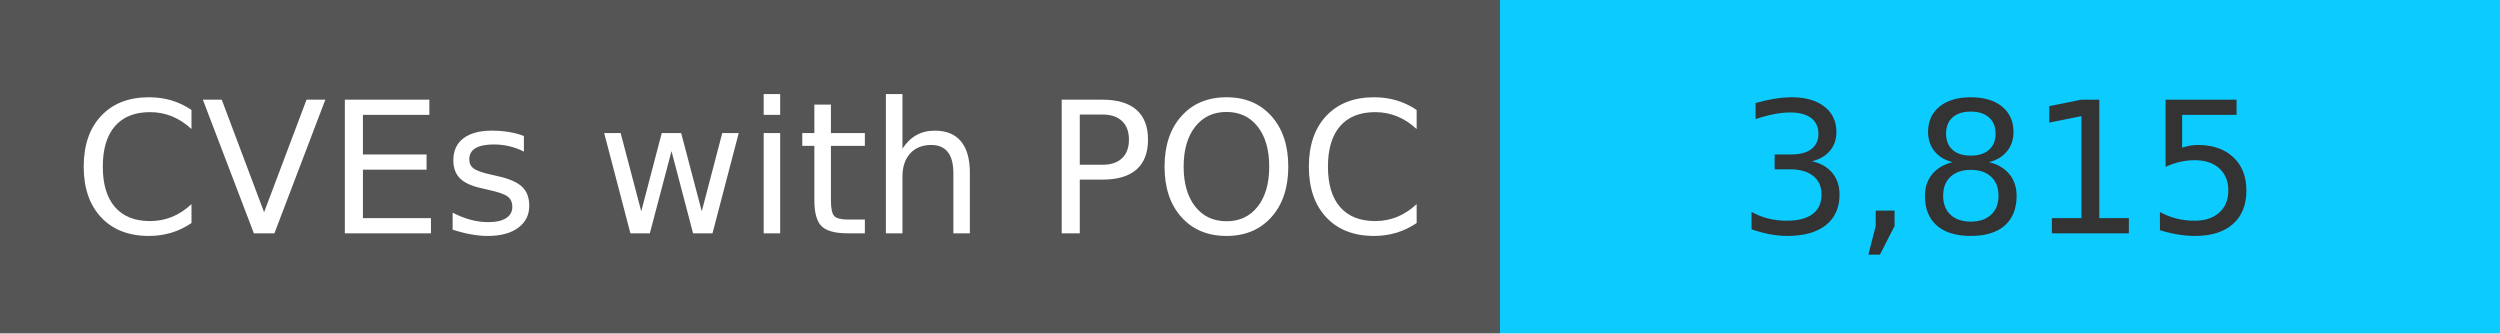
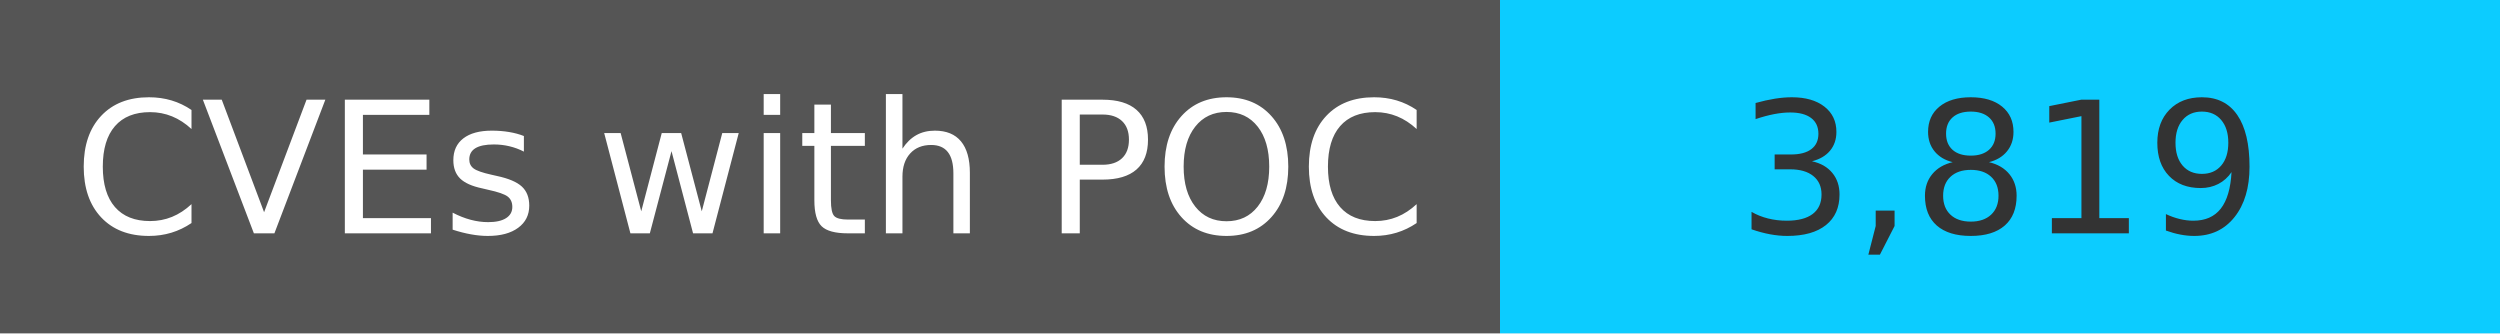
<svg xmlns="http://www.w3.org/2000/svg" width="150" height="20" role="img">
  <linearGradient id="s" x2="0" y2="100%">
    <stop offset="0" stop-color="#bbb" stop-opacity=".1" />
    <stop offset="1" stop-opacity=".1" />
  </linearGradient>
  <g>
    <rect width="90" height="20" fill="#555" />
    <rect x="90" width="267" height="20" fill="#0cccff" />
  </g>
  <g fill="#fff" text-anchor="middle" font-family="Verdana,Geneva,DejaVu Sans,sans-serif" text-rendering="geometricPrecision" font-size="110">
    <text x="450" y="140" transform="scale(.1)" fill="#fff">
            CVEs with POC
        </text>
    <text x="1200" y="140" transform="scale(.1)" fill="#333">
-             3,815
+             3,819
        </text>
  </g>
</svg>
